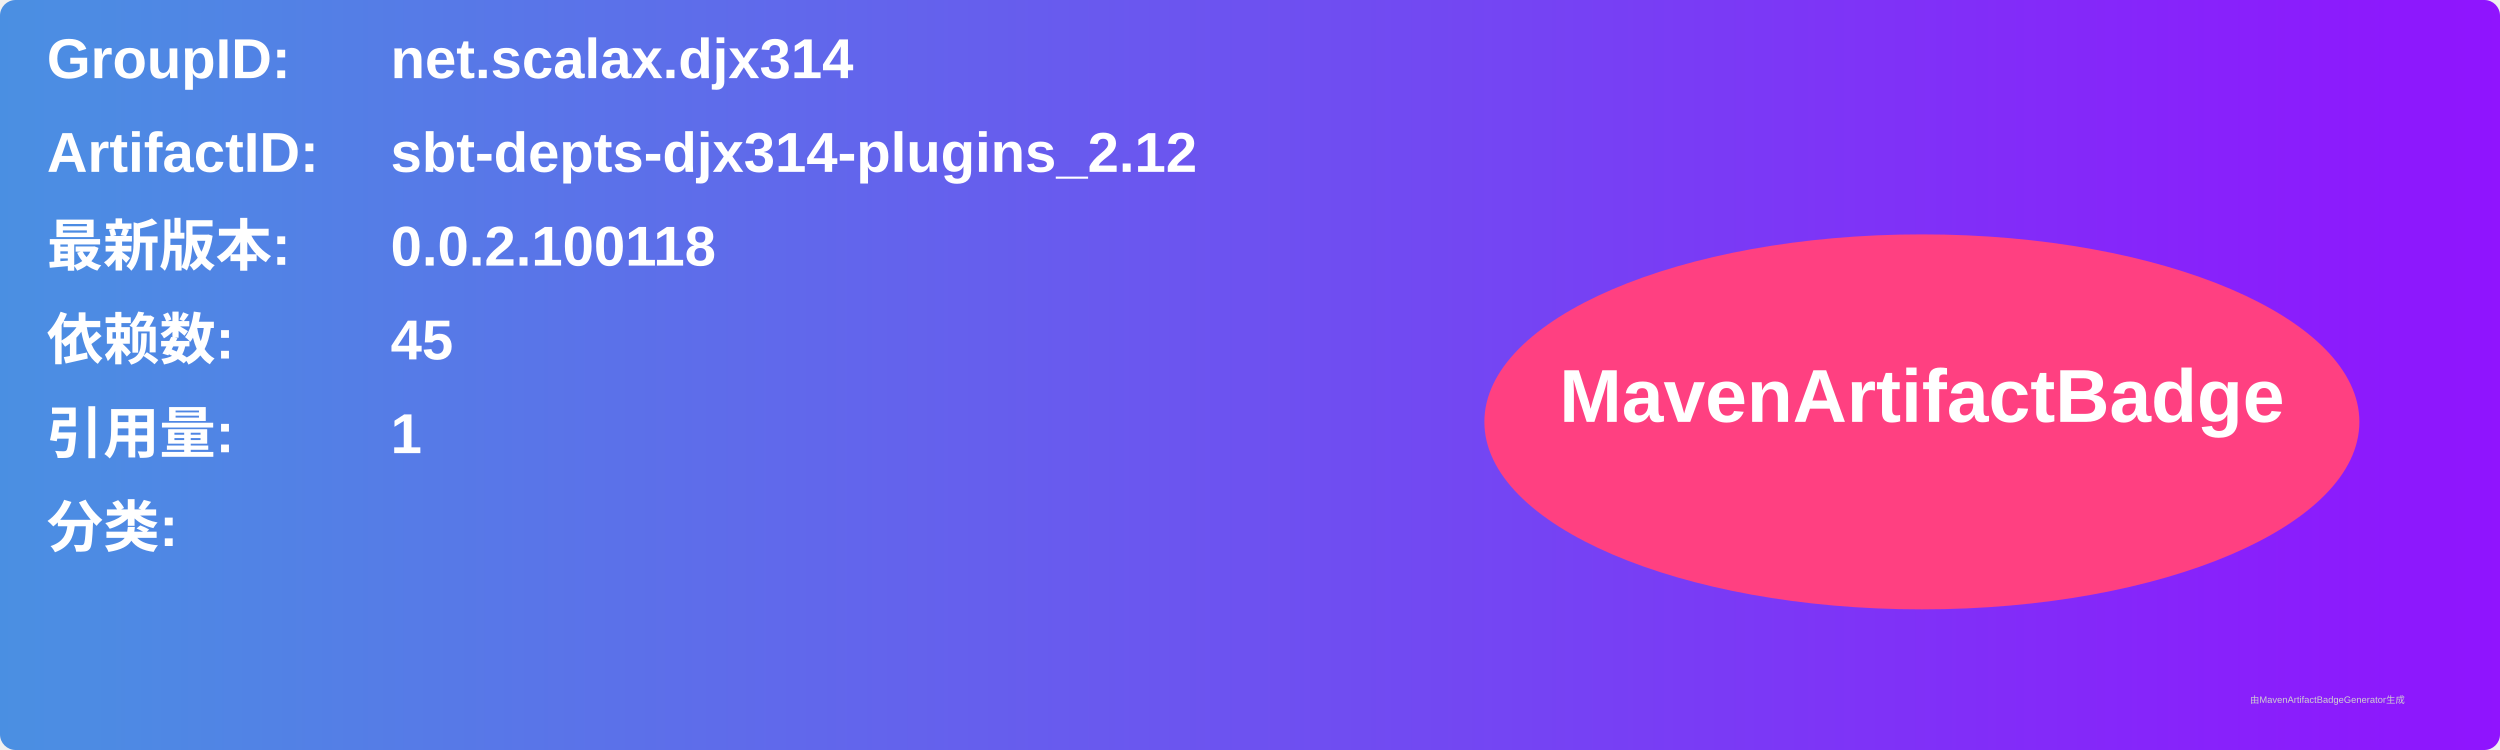
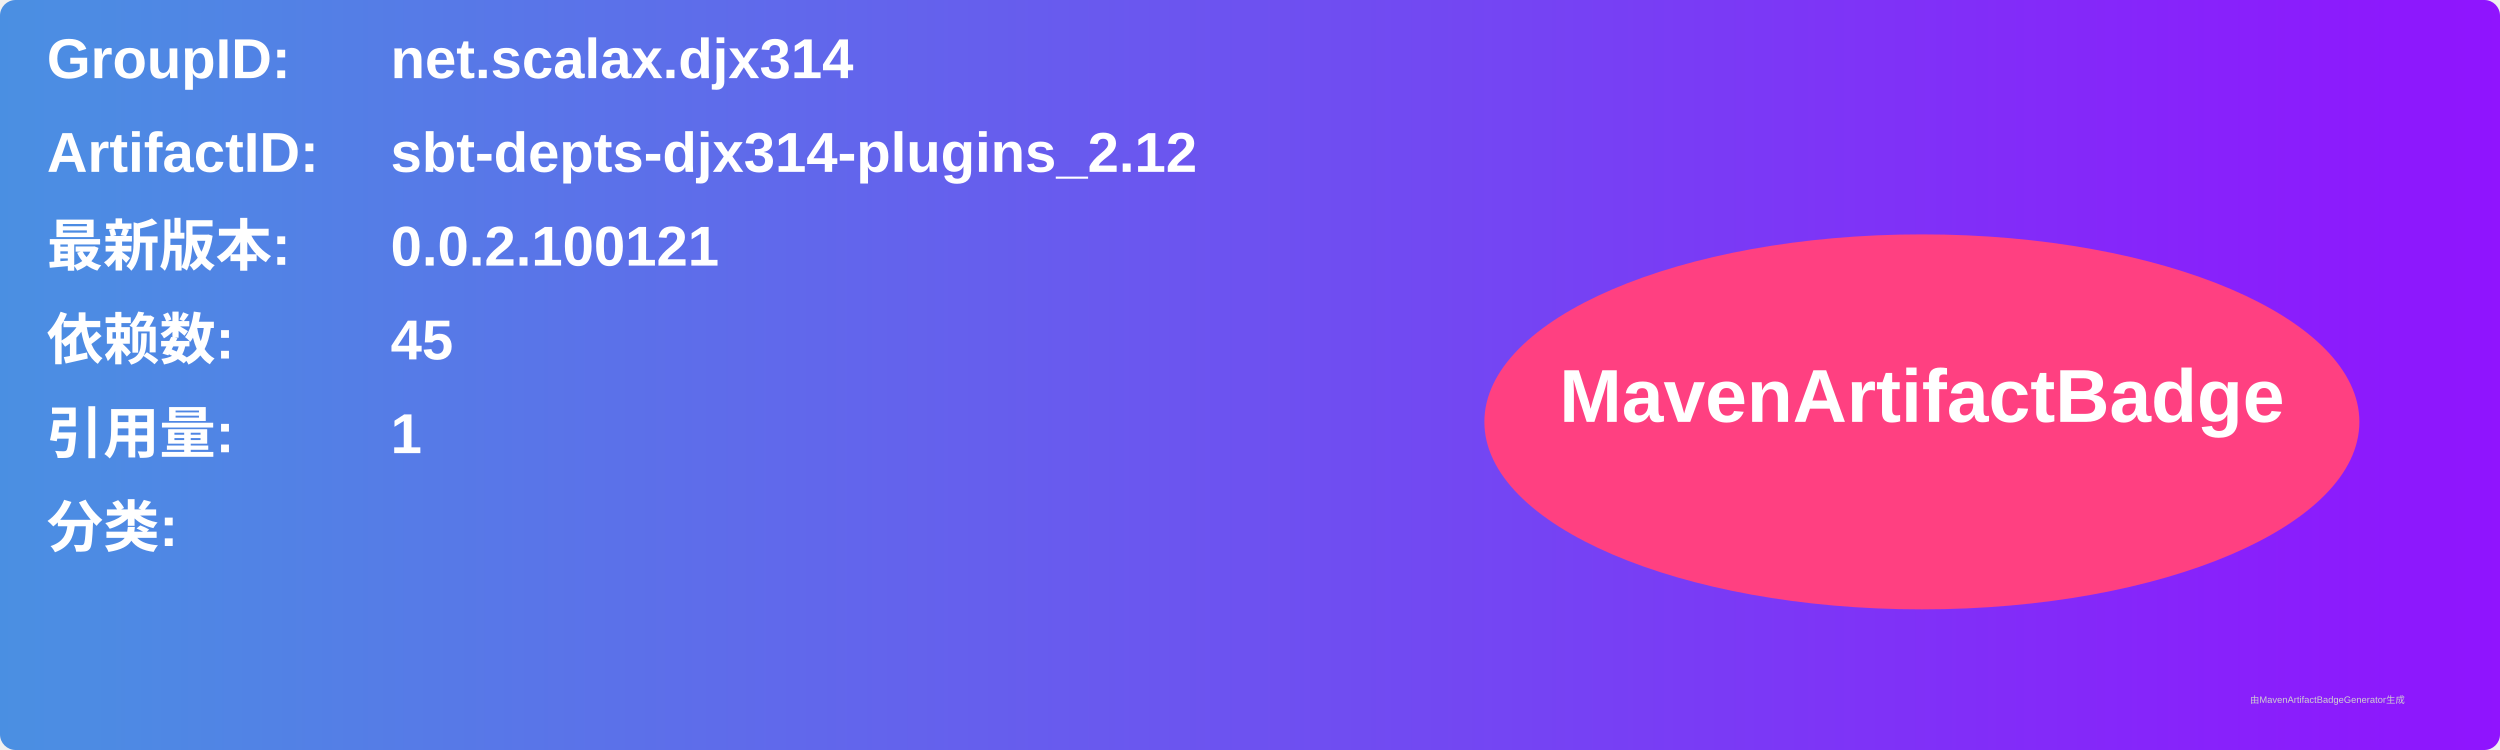
<svg xmlns="http://www.w3.org/2000/svg" width="800" height="240" viewBox="0 0 800 240">
  <linearGradient id="grad" x1="0%" y1="0%" x2="100%" y2="0%">
    <stop offset="0%" stop-color="#4a90e2" />
    <stop offset="100%" stop-color="#9013fe" />
  </linearGradient>
  <rect width="100%" height="100%" rx="5" ry="5" fill="url(#grad)" />
  <g transform="translate(15, 15)">
    <text x="0" y="10" font-family="Arial" font-size="18" fill="white" font-weight="bold" width="260">GroupID:</text>
    <text x="110" y="10" font-family="Arial" font-size="18" fill="white" font-weight="bold" width="460">net.scalax.djx314</text>
    <text x="0" y="40" font-family="Arial" font-size="18" fill="white" font-weight="bold" width="260">ArtifactID:</text>
    <text x="110" y="40" font-family="Arial" font-size="18" fill="white" font-weight="bold" width="460">sbt-depts-djx314-plugins_2.12</text>
    <text x="0" y="70" font-family="Arial" font-size="18" fill="white" font-weight="bold">最新版本:</text>
    <text x="110" y="70" font-family="Arial" font-size="18" fill="white" font-weight="bold">
-       <tspan font-weight="bold">0.0.2.100118</tspan>
+       <tspan font-weight="bold">0.0.2.100121</tspan>
    </text>
    <text x="0" y="100" font-family="Arial" font-size="18" fill="white" font-weight="bold">依赖数: </text>
    <text x="110" y="100" font-family="Arial" font-size="18" fill="white">
      <tspan font-weight="bold">45</tspan>
    </text>
    <text x="0" y="130" font-family="Arial" font-size="18" fill="white" font-weight="bold">引用量: </text>
    <text x="110" y="130" font-family="Arial" font-size="18" fill="white">
      <tspan font-weight="bold">1</tspan>
    </text>
    <text x="0" y="160" font-family="Arial" font-size="18" fill="white" font-weight="bold">分类:</text>
    <text x="10" y="190" font-family="Arial" font-size="10" fill="white">
      <tspan font-weight="bold" />
    </text>
    <ellipse cx="600" cy="120" rx="140" ry="60" fill="#ff4081" />
    <text x="600" y="120" text-anchor="middle" font-family="Arial" font-size="24" fill="white" font-weight="bold">MavenArtifactBadge</text>
  </g>
  <text x="720" y="225" font-family="Arial" font-size="3" fill="#d0d0d0">由MavenArtifactBadgeGenerator生成</text>
</svg>
